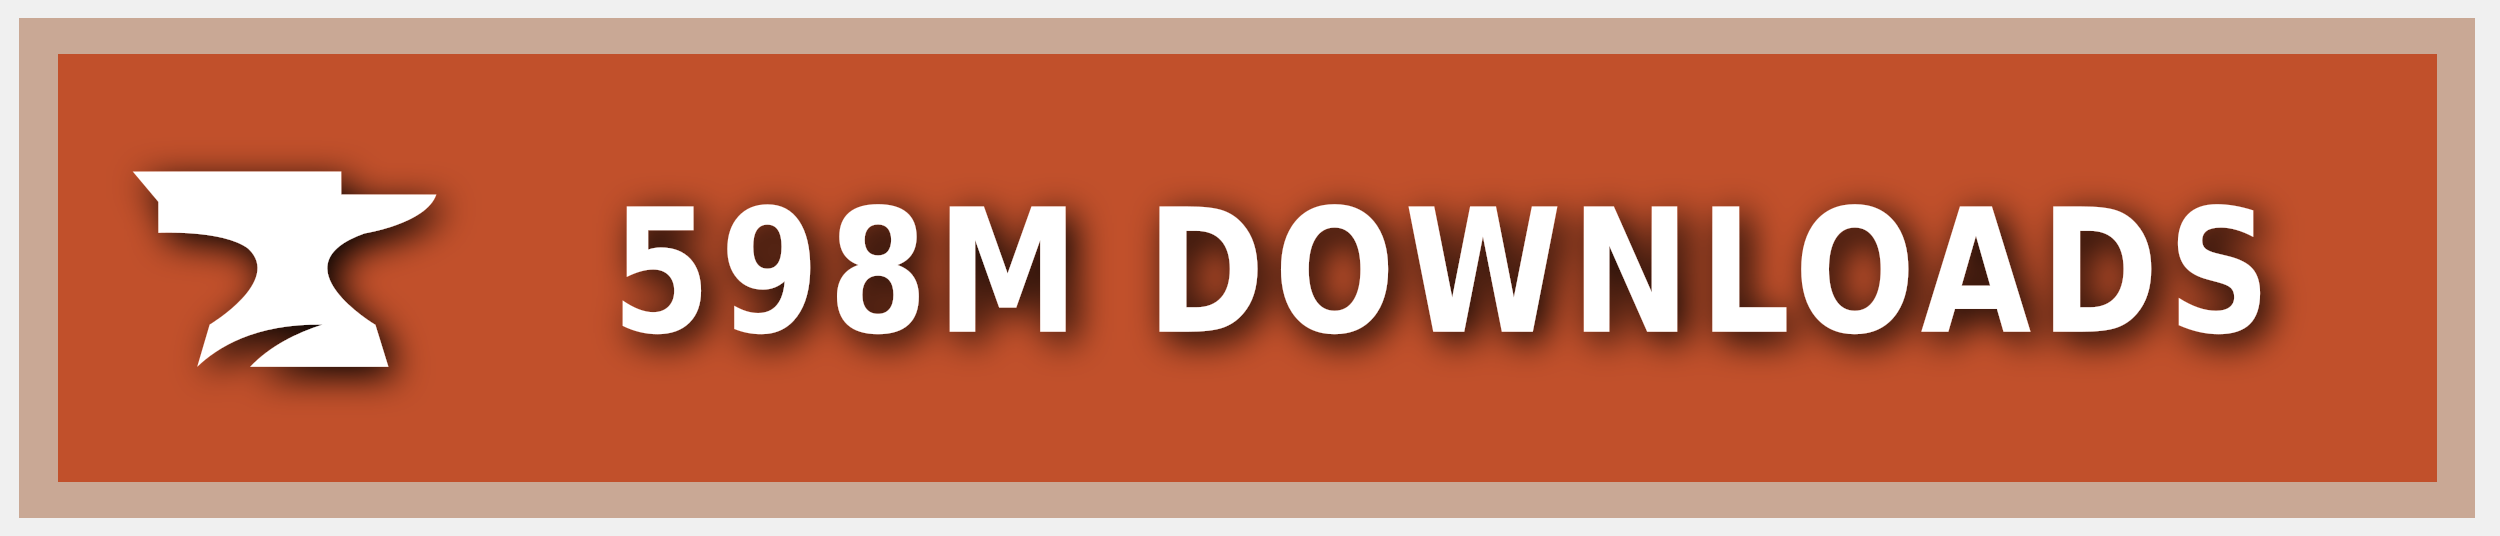
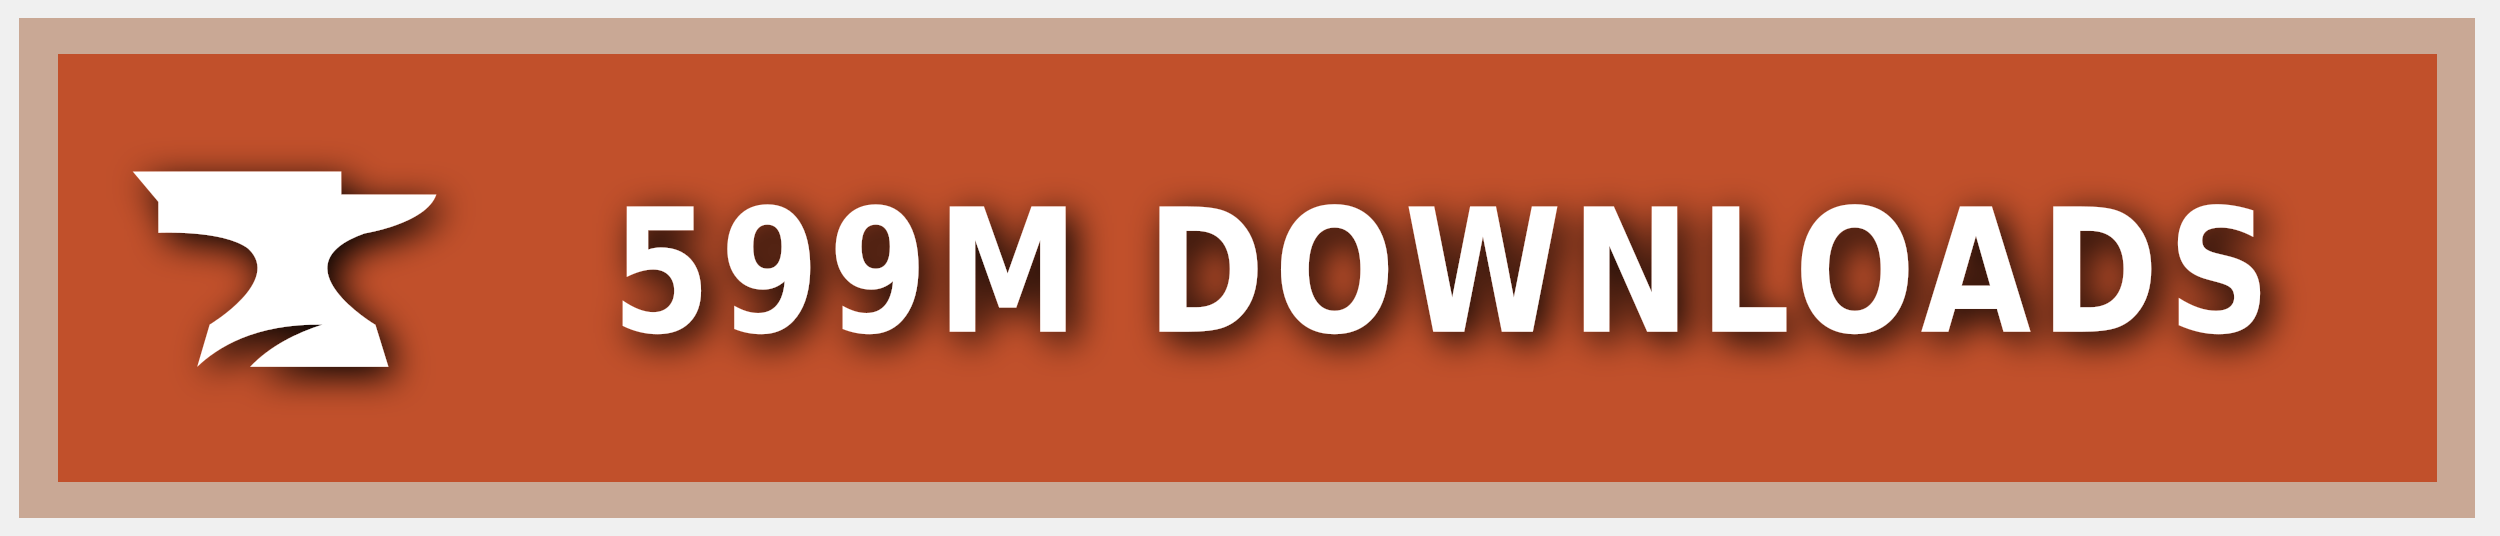
<svg xmlns="http://www.w3.org/2000/svg" xmlns:ns1="https://boxy-svg.com" width="140" height="30" role="img" aria-label="CURSEFORGE">
  <style> g:not(.noshadow) { filter: drop-shadow(0.5px 0.5px 1.0px black); } </style>
  <defs>
    <ns1:guide x="121.656" y="10.118" angle="90" />
    <ns1:guide x="127.198" y="17.628" angle="90" />
    <ns1:guide x="8.199" y="-3.08" angle="0" />
    <ns1:guide x="20.449" y="-4.101" angle="0" />
  </defs>
  <g class="noshadow" shape-rendering="crispEdges" style="" transform="matrix(1.074564, 0, 0, 1, 0, 0)">
    <rect x="1" y="1" width="128" height="28" style="fill: #F16436;" />
    <rect x="1" y="1" width="128" height="28" style="fill: rgba(0, 0, 0, 0.2);" />
    <rect x="2" y="2" width="126" height="26" style="fill: none; stroke-width:2px; stroke: rgba(211, 255, 255, 0.5);" />
  </g>
  <g style="" transform="matrix(1, 0, 0, 1, 1, 1)">
    <path class="st1" d="M 19.416 12.071 C 19.416 12.071 22.882 11.52 23.433 9.895 L 18.11 9.895 L 18.11 8.604 L 6.433 8.604 L 7.868 10.301 L 7.868 12.041 C 7.868 12.041 11.495 11.853 12.903 12.927 C 14.832 14.74 10.741 17.177 10.741 17.177 L 10.044 19.541 C 11.147 18.482 13.236 17.119 17.065 17.177 C 15.615 17.641 14.135 18.366 13.005 19.541 L 20.75 19.541 L 20.024 17.191 C 20.01 17.191 14.396 13.841 19.416 12.071 Z" style="fill: rgb(255, 255, 255);" />
  </g>
  <g fill="#fff" text-anchor="middle" font-family="Verdana,Geneva,DejaVu Sans,sans-serif" text-rendering="geometricPrecision" font-size="100" transform="matrix(1, 0, 0, 1, 13, 0)">
-     <text style="font-size: 80px; font-weight: 700; white-space: pre;" transform="matrix(0.1, 0, 0, 0.120296, 0, -3.678133)" x="677" y="185" letter-spacing="5">598M DOWNLOADS</text>
+     <text style="font-size: 80px; font-weight: 700; white-space: pre;" transform="matrix(0.1, 0, 0, 0.120296, 0, -3.678133)" x="677" y="185" letter-spacing="5">599M DOWNLOADS</text>
  </g>
</svg>
